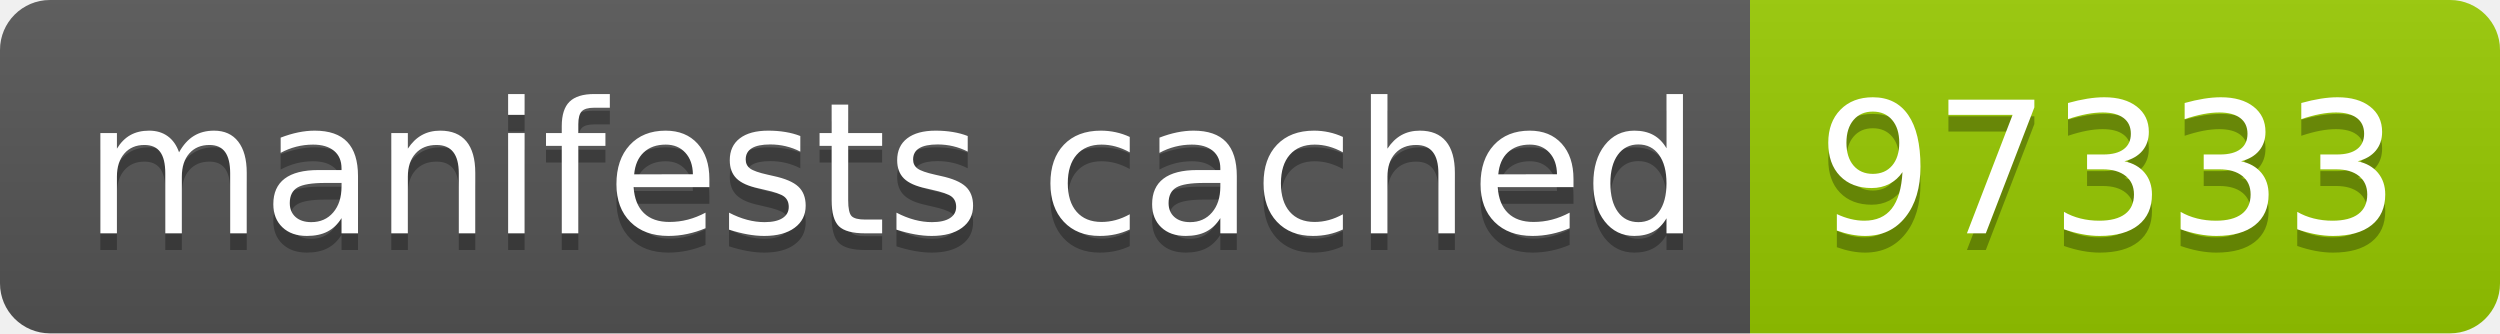
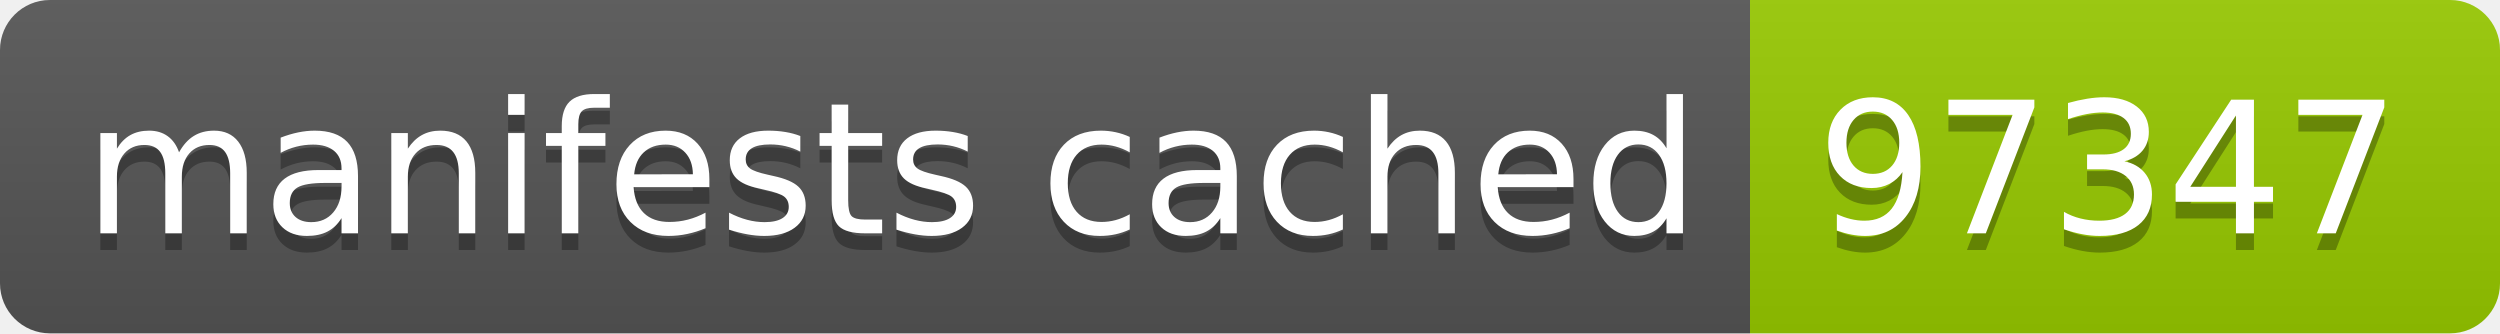
- <svg xmlns="http://www.w3.org/2000/svg" width="150" height="20" role="img" aria-label="manifests cached: 97333">
+ <svg xmlns="http://www.w3.org/2000/svg" width="150" height="20" role="img" aria-label="manifests cached: 97347">
  <linearGradient id="s" x2="0" y2="100%">
    <stop offset="0" stop-color="#bbb" stop-opacity=".1" />
    <stop offset="1" stop-opacity=".1" />
  </linearGradient>
  <clipPath id="r">
    <rect width="150" height="20" rx="3" fill="#fff" />
  </clipPath>
  <g clip-path="url(#r)">
    <rect width="105" height="20" fill="#555" />
    <rect x="105" width="45" height="20" fill="#97ca00" />
    <rect width="150" height="20" fill="url(#s)" />
  </g>
  <g fill="#fff" text-anchor="middle" font-family="Verdana,Geneva,DejaVu Sans,sans-serif" text-rendering="geometricPrecision" font-size="110">
    <text aria-hidden="true" x="535" y="150" fill="#010101" fill-opacity=".3" transform="scale(.1)" textLength="950">manifests cached</text>
    <text x="535" y="140" transform="scale(.1)" fill="#fff" textLength="950">manifests cached</text>
-     <text aria-hidden="true" x="1265" y="150" fill="#010101" fill-opacity=".3" transform="scale(.1)" textLength="350">97333</text>
-     <text x="1265" y="140" transform="scale(.1)" fill="#fff" textLength="350">97333</text>
+     <text aria-hidden="true" x="1265" y="150" fill="#010101" fill-opacity=".3" transform="scale(.1)" textLength="350">97347</text>
+     <text x="1265" y="140" transform="scale(.1)" fill="#fff" textLength="350">97347</text>
  </g>
</svg>
